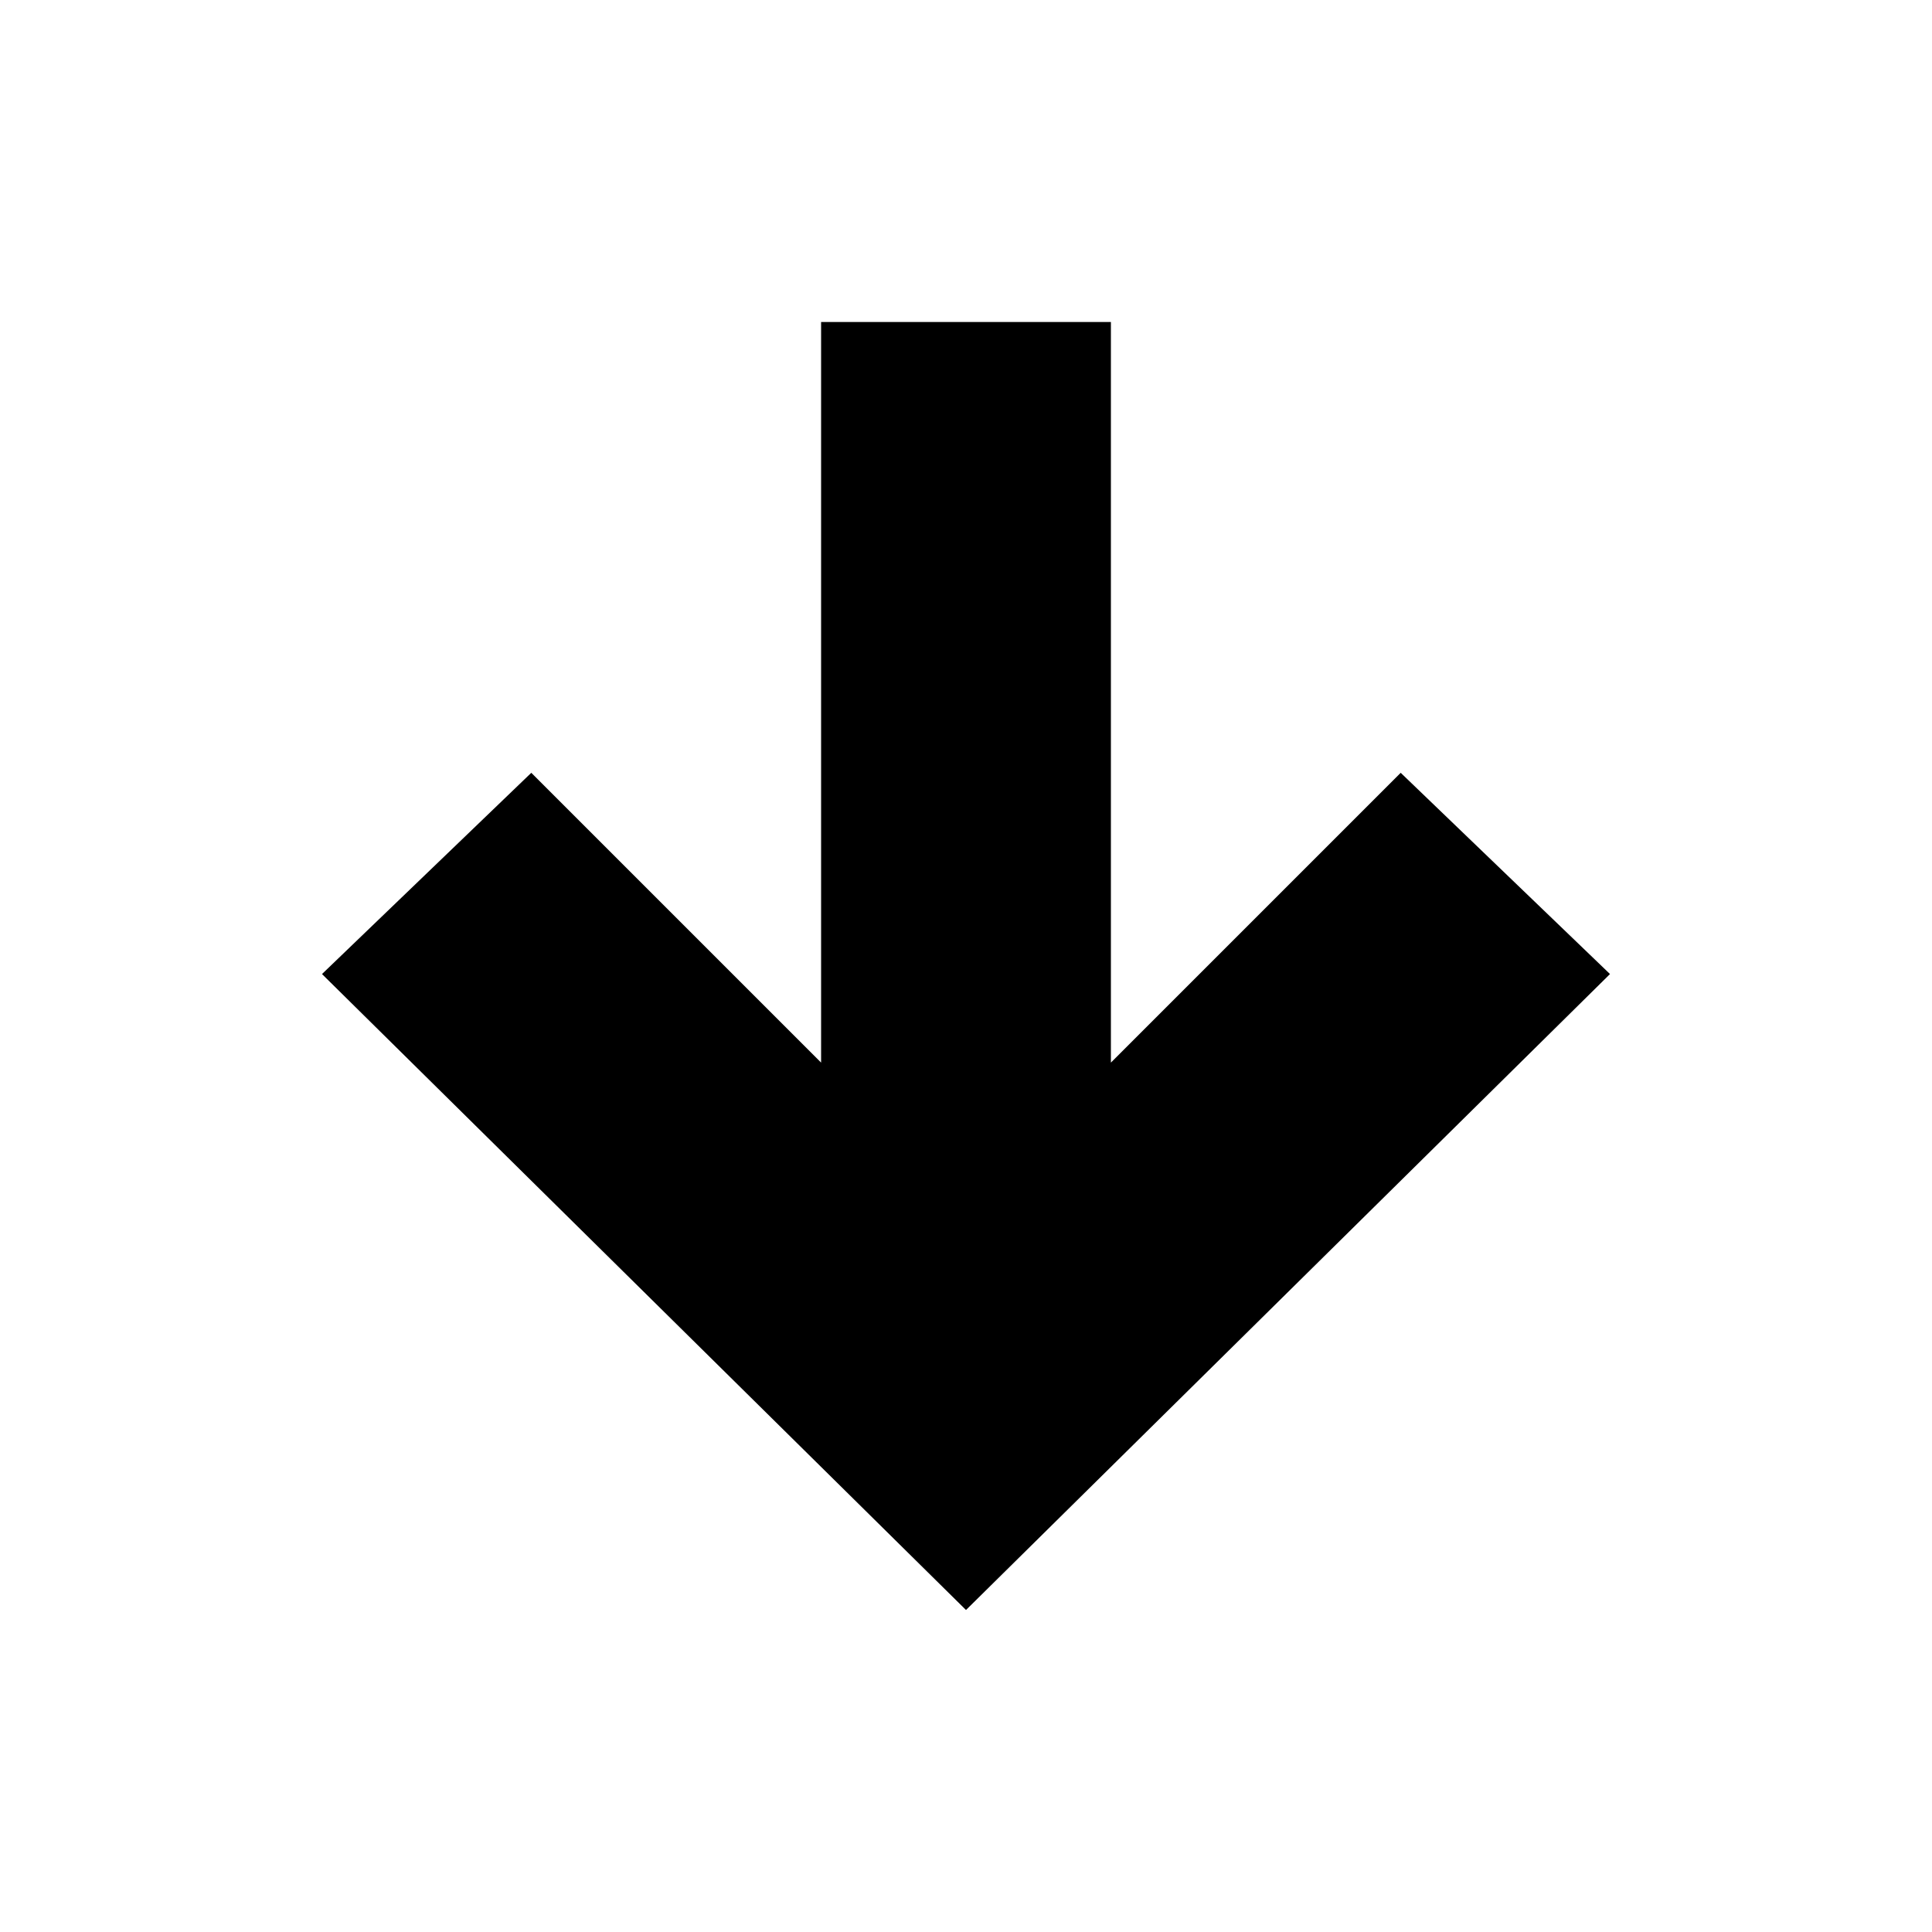
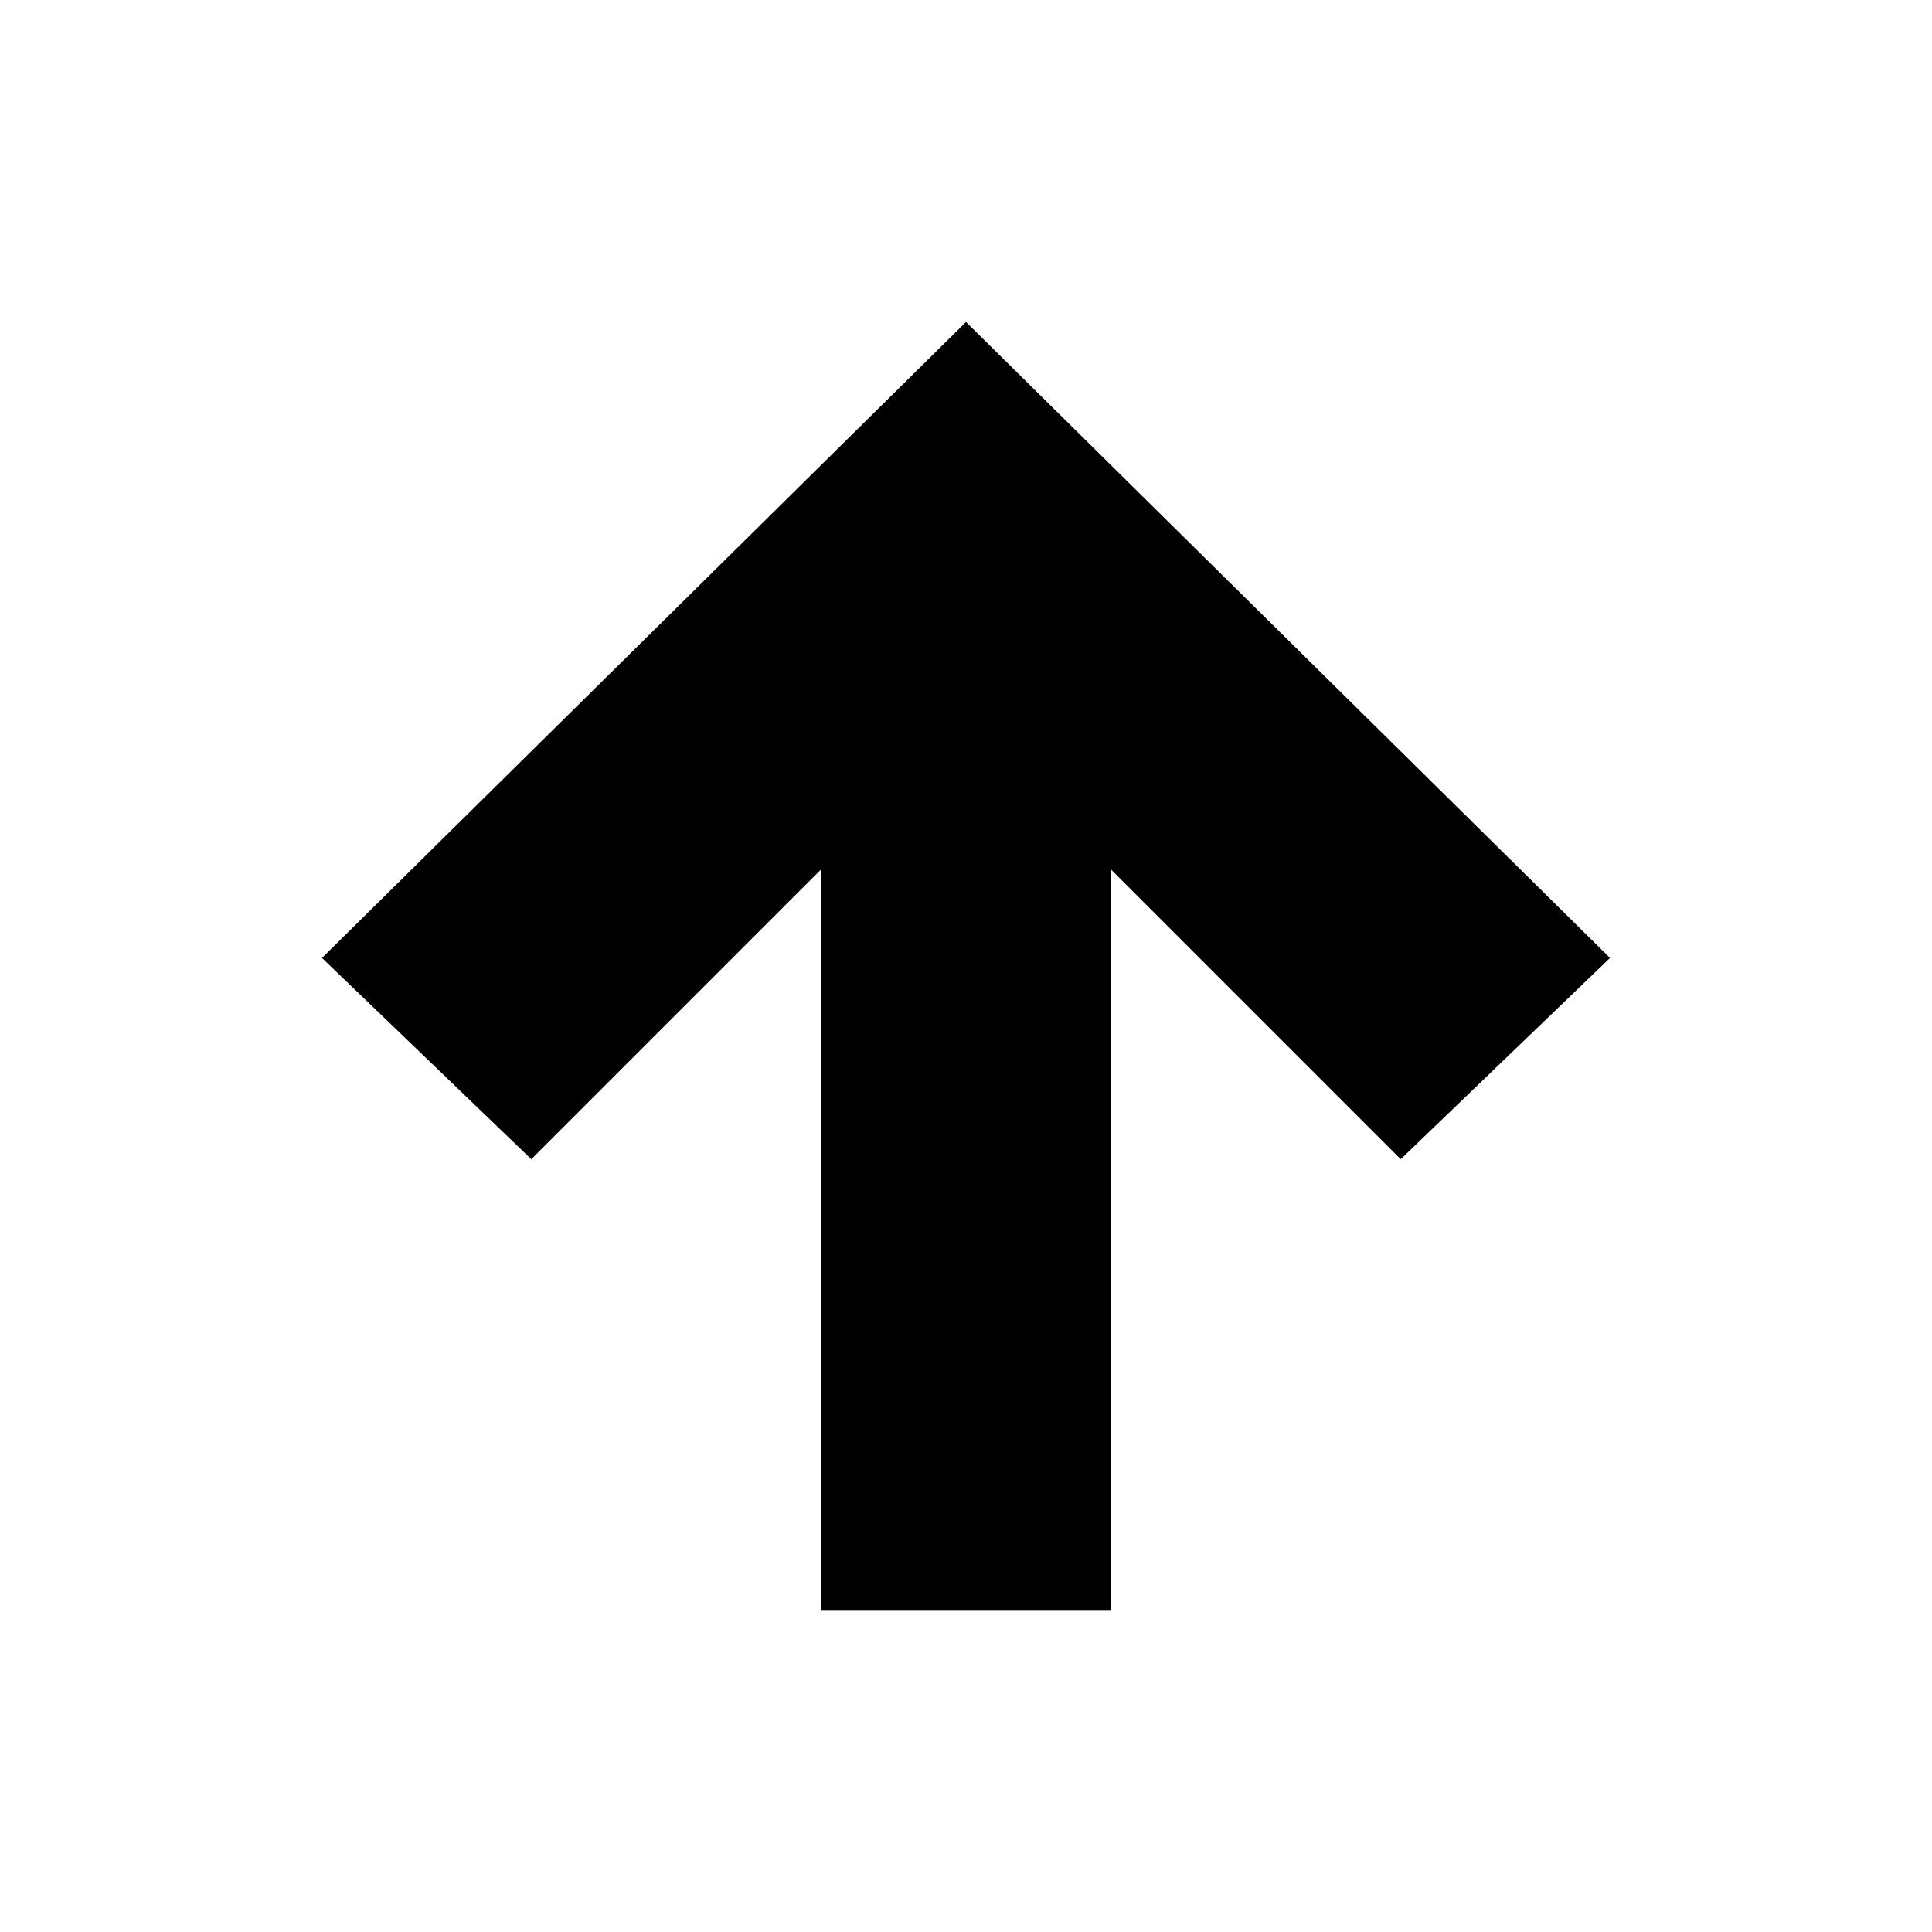
<svg xmlns="http://www.w3.org/2000/svg" viewBox="0 0 24 24">
-   <path d="M13.8 13.2L17.4 9.6L20 12.1L12 20L4 12.1L6.6 9.6L10.2 13.2V4H13.8V13.2Z" fill="currentColor" />
+   <path d="M10.2 10.8L6.6 14.4L4 11.9L12 4L20 11.9L17.4 14.4L13.8 10.8V20H10.2V10.8Z" fill="currentColor" />
</svg>
